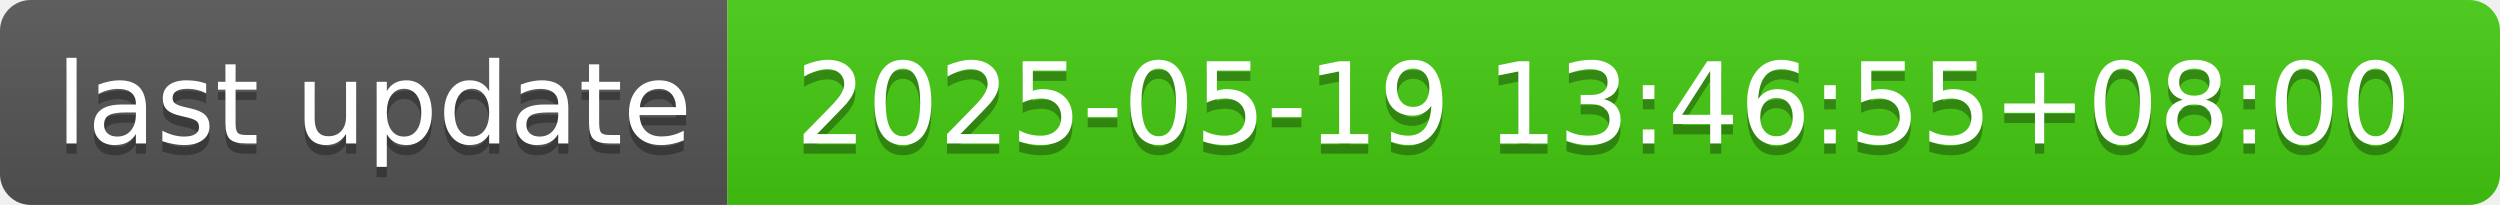
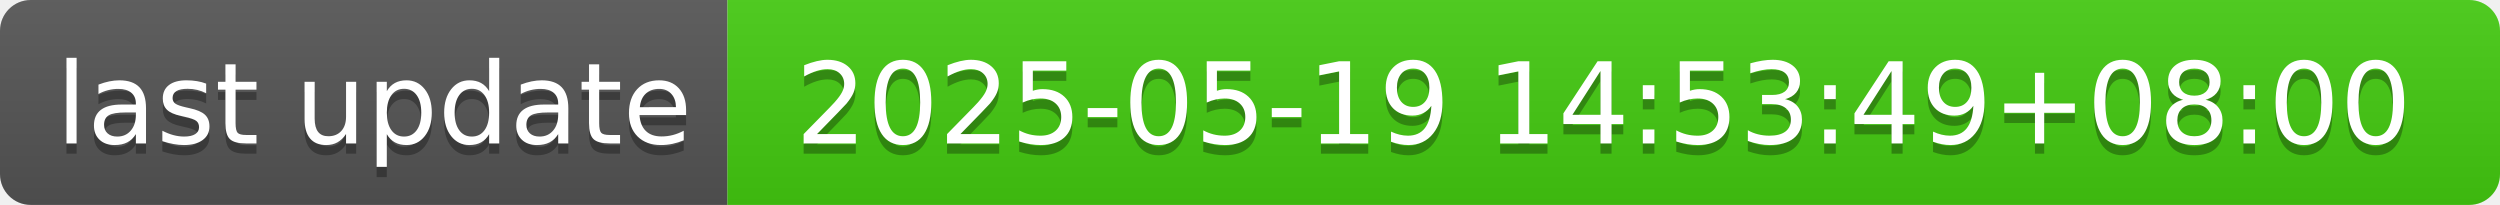
- <svg xmlns="http://www.w3.org/2000/svg" width="244" height="20" role="img" aria-label="last update: 2025-05-19 13:46:55+08:00">
+ <svg xmlns="http://www.w3.org/2000/svg" width="244" height="20" role="img" aria-label="last update: 2025-05-19 14:53:49+08:00">
  <linearGradient id="s" x2="0" y2="100%">
    <stop offset="0" stop-color="#bbb" stop-opacity=".1" />
    <stop offset="1" stop-opacity=".1" />
  </linearGradient>
  <clipPath id="r">
    <rect width="244" height="20" rx="3" fill="#fff" />
  </clipPath>
  <g clip-path="url(#r)">
    <rect width="71" height="20" fill="#555" />
    <rect x="71" width="173" height="20" fill="#4c1" />
    <rect width="244" height="20" fill="url(#s)" />
  </g>
  <g fill="#fff" text-anchor="middle" font-family="Verdana,Geneva,DejaVu Sans,sans-serif" text-rendering="geometricPrecision" font-size="110">
    <text aria-hidden="true" x="365" y="150" fill="#010101" fill-opacity=".3" transform="scale(.1)" textLength="610">last update</text>
    <text x="365" y="140" transform="scale(.1)" fill="#fff" textLength="610">last update</text>
-     <text aria-hidden="true" x="1565" y="150" fill="#010101" fill-opacity=".3" transform="scale(.1)" textLength="1630">2025-05-19 13:46:55+08:00</text>
-     <text x="1565" y="140" transform="scale(.1)" fill="#fff" textLength="1630">2025-05-19 13:46:55+08:00</text>
+     <text aria-hidden="true" x="1565" y="150" fill="#010101" fill-opacity=".3" transform="scale(.1)" textLength="1630">2025-05-19 14:53:49+08:00</text>
+     <text x="1565" y="140" transform="scale(.1)" fill="#fff" textLength="1630">2025-05-19 14:53:49+08:00</text>
  </g>
</svg>
